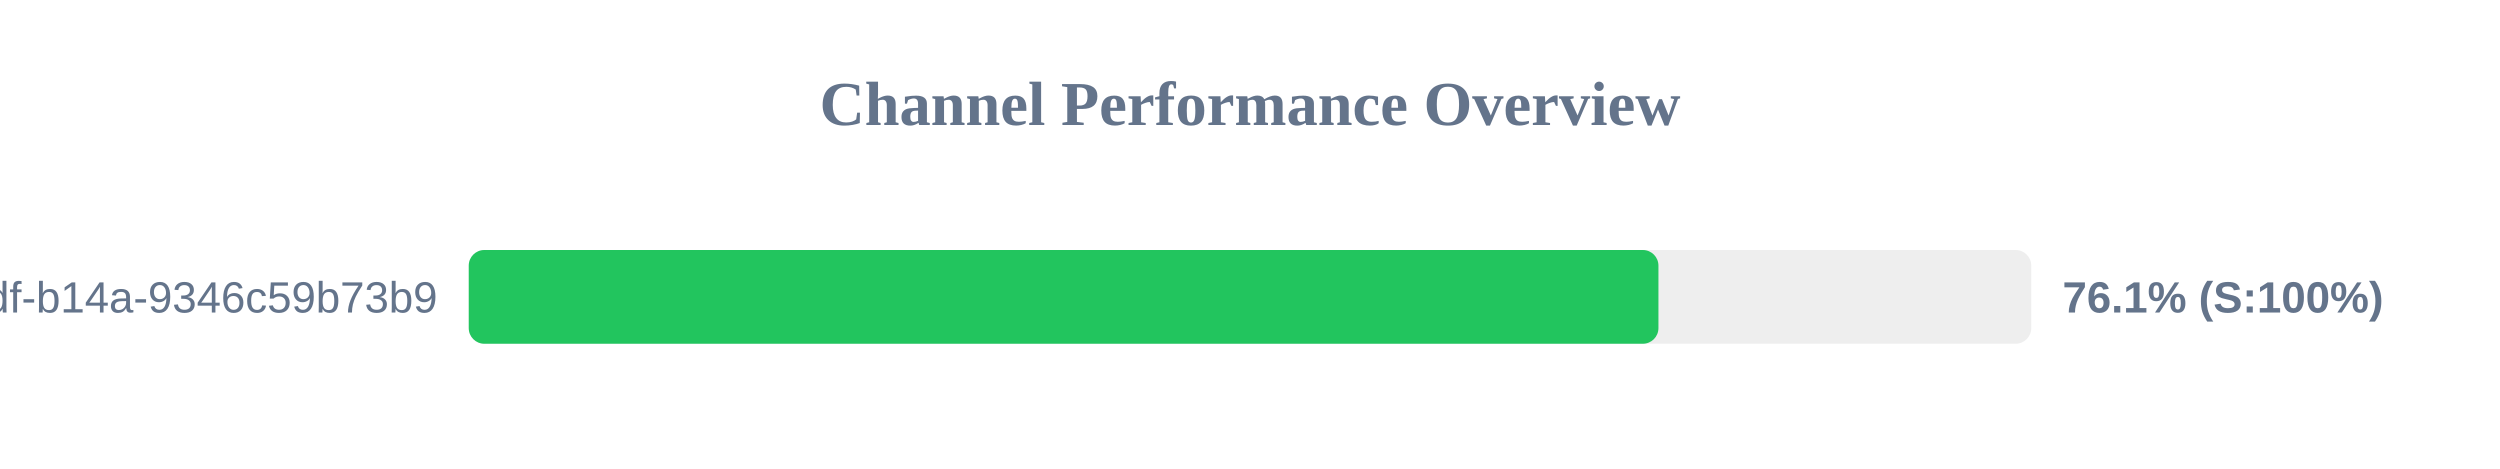
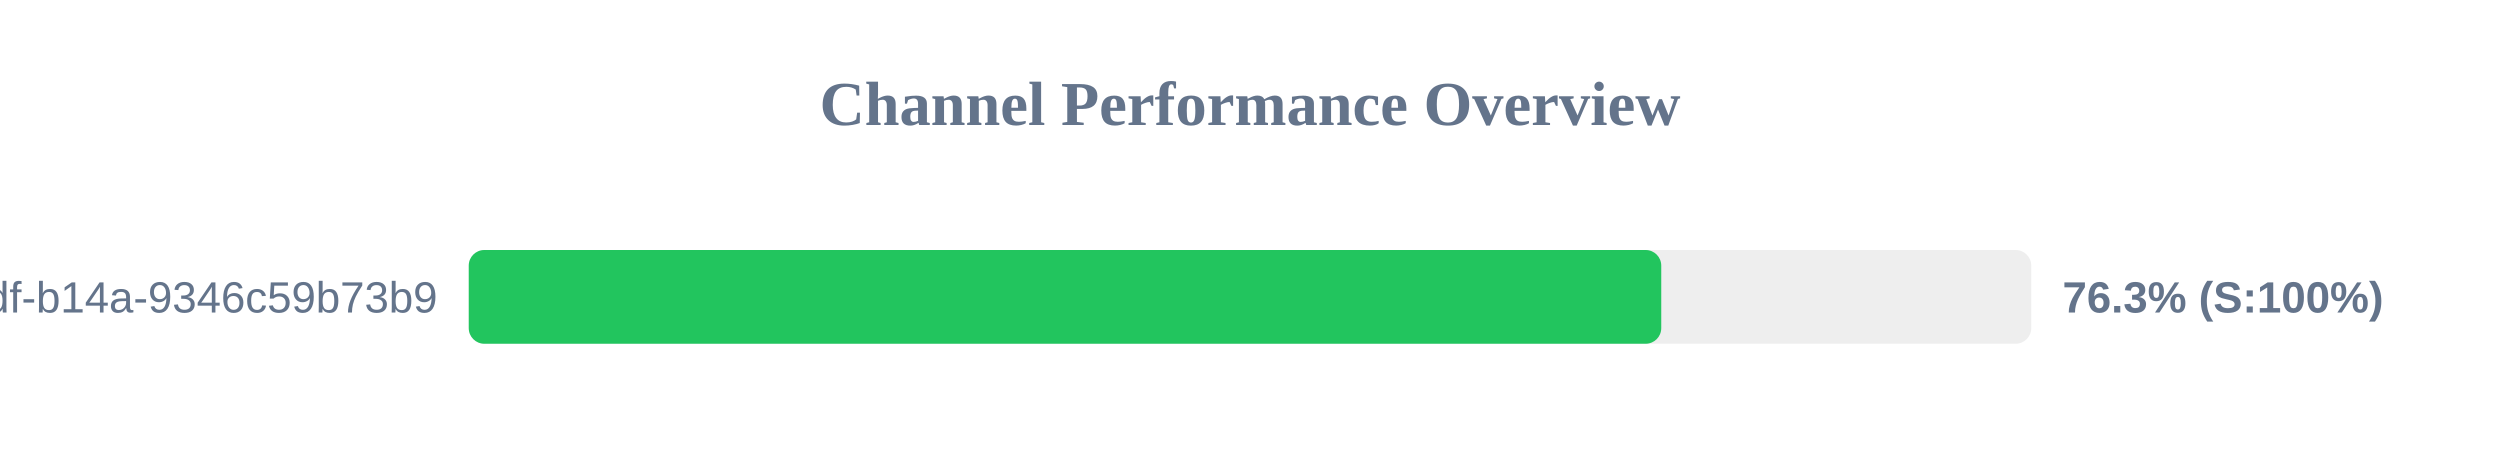
<svg xmlns="http://www.w3.org/2000/svg" width="800" height="150" version="1.1">
  <style>
        .row { font: 14px Arial; fill: #64748b; }
        .score { font: bold 14px Arial; fill: #64748b; }
    </style>
  <text x="400" y="40" text-anchor="middle" font-size="20px" font-weight="bold" fill="#64748b">Channel Performance Overview</text>
  <rect x="150" y="80" width="500" height="30" fill="#eee" rx="5" />
-   <rect x="150" y="80" width="380.7" height="30" fill="#22c55e" rx="5" />
+   <rect x="150" y="80" width="381.6" height="30" fill="#22c55e" rx="5" />
  <text x="140" y="100" text-anchor="end" class="row">?uuid=55ca7a9e-cf90-49df-b14a-9346c59b73b9</text>
-   <text x="660" y="100" text-anchor="start" class="score">76.1% (S:100%)</text>
+   <text x="660" y="100" text-anchor="start" class="score">76.3% (S:100%)</text>
</svg>
